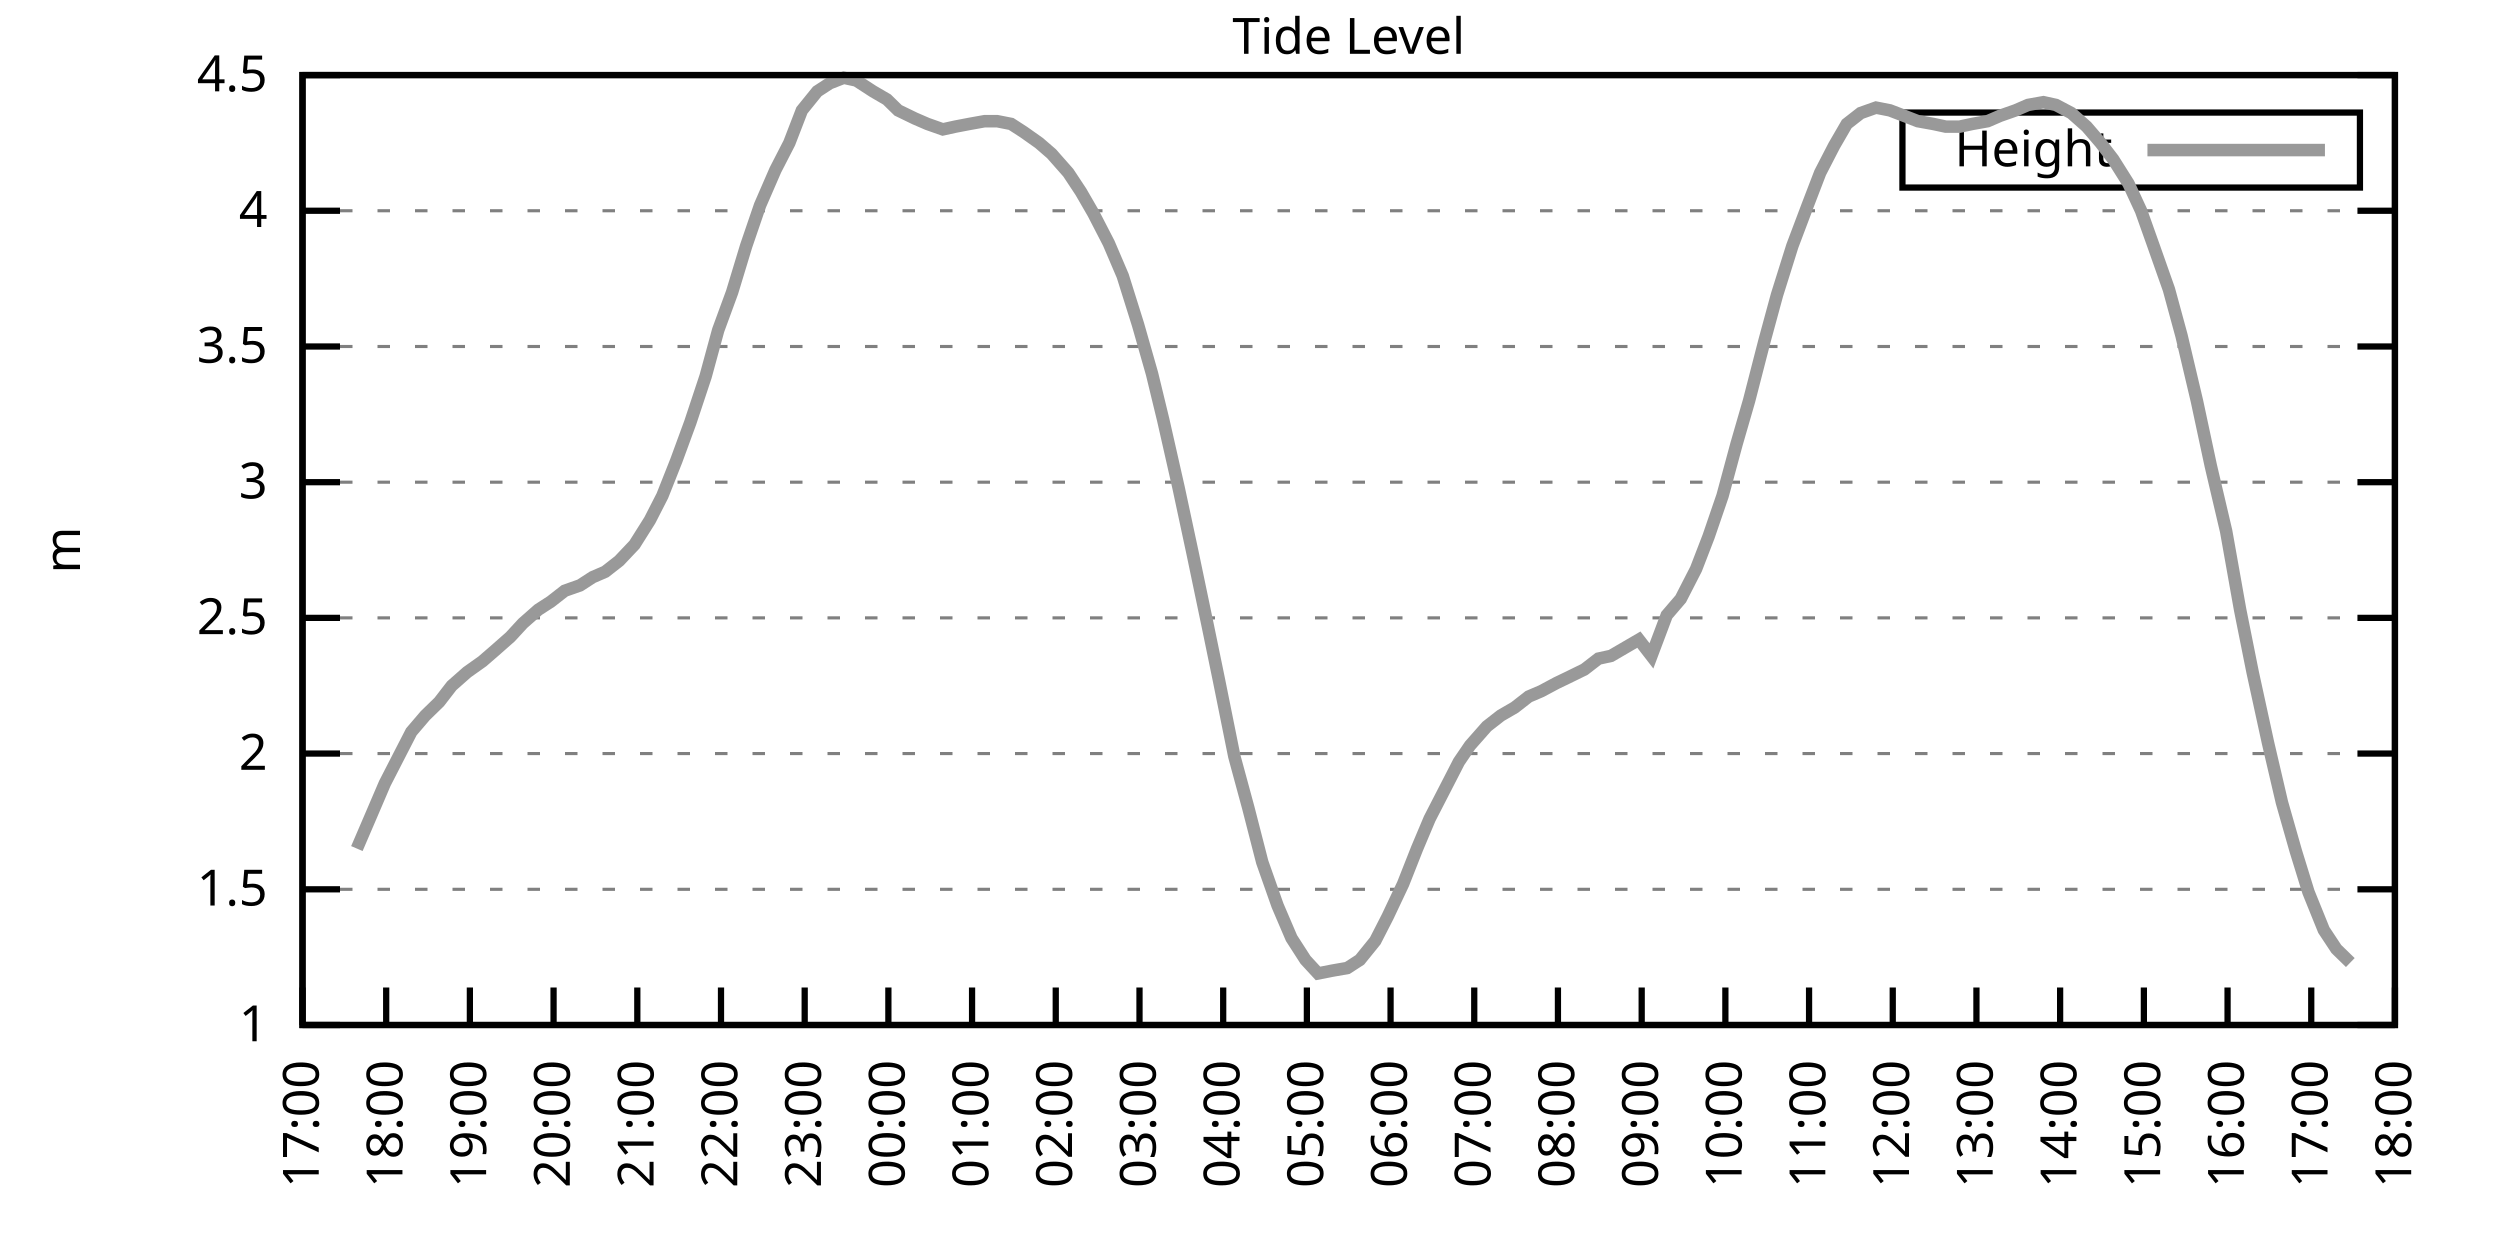
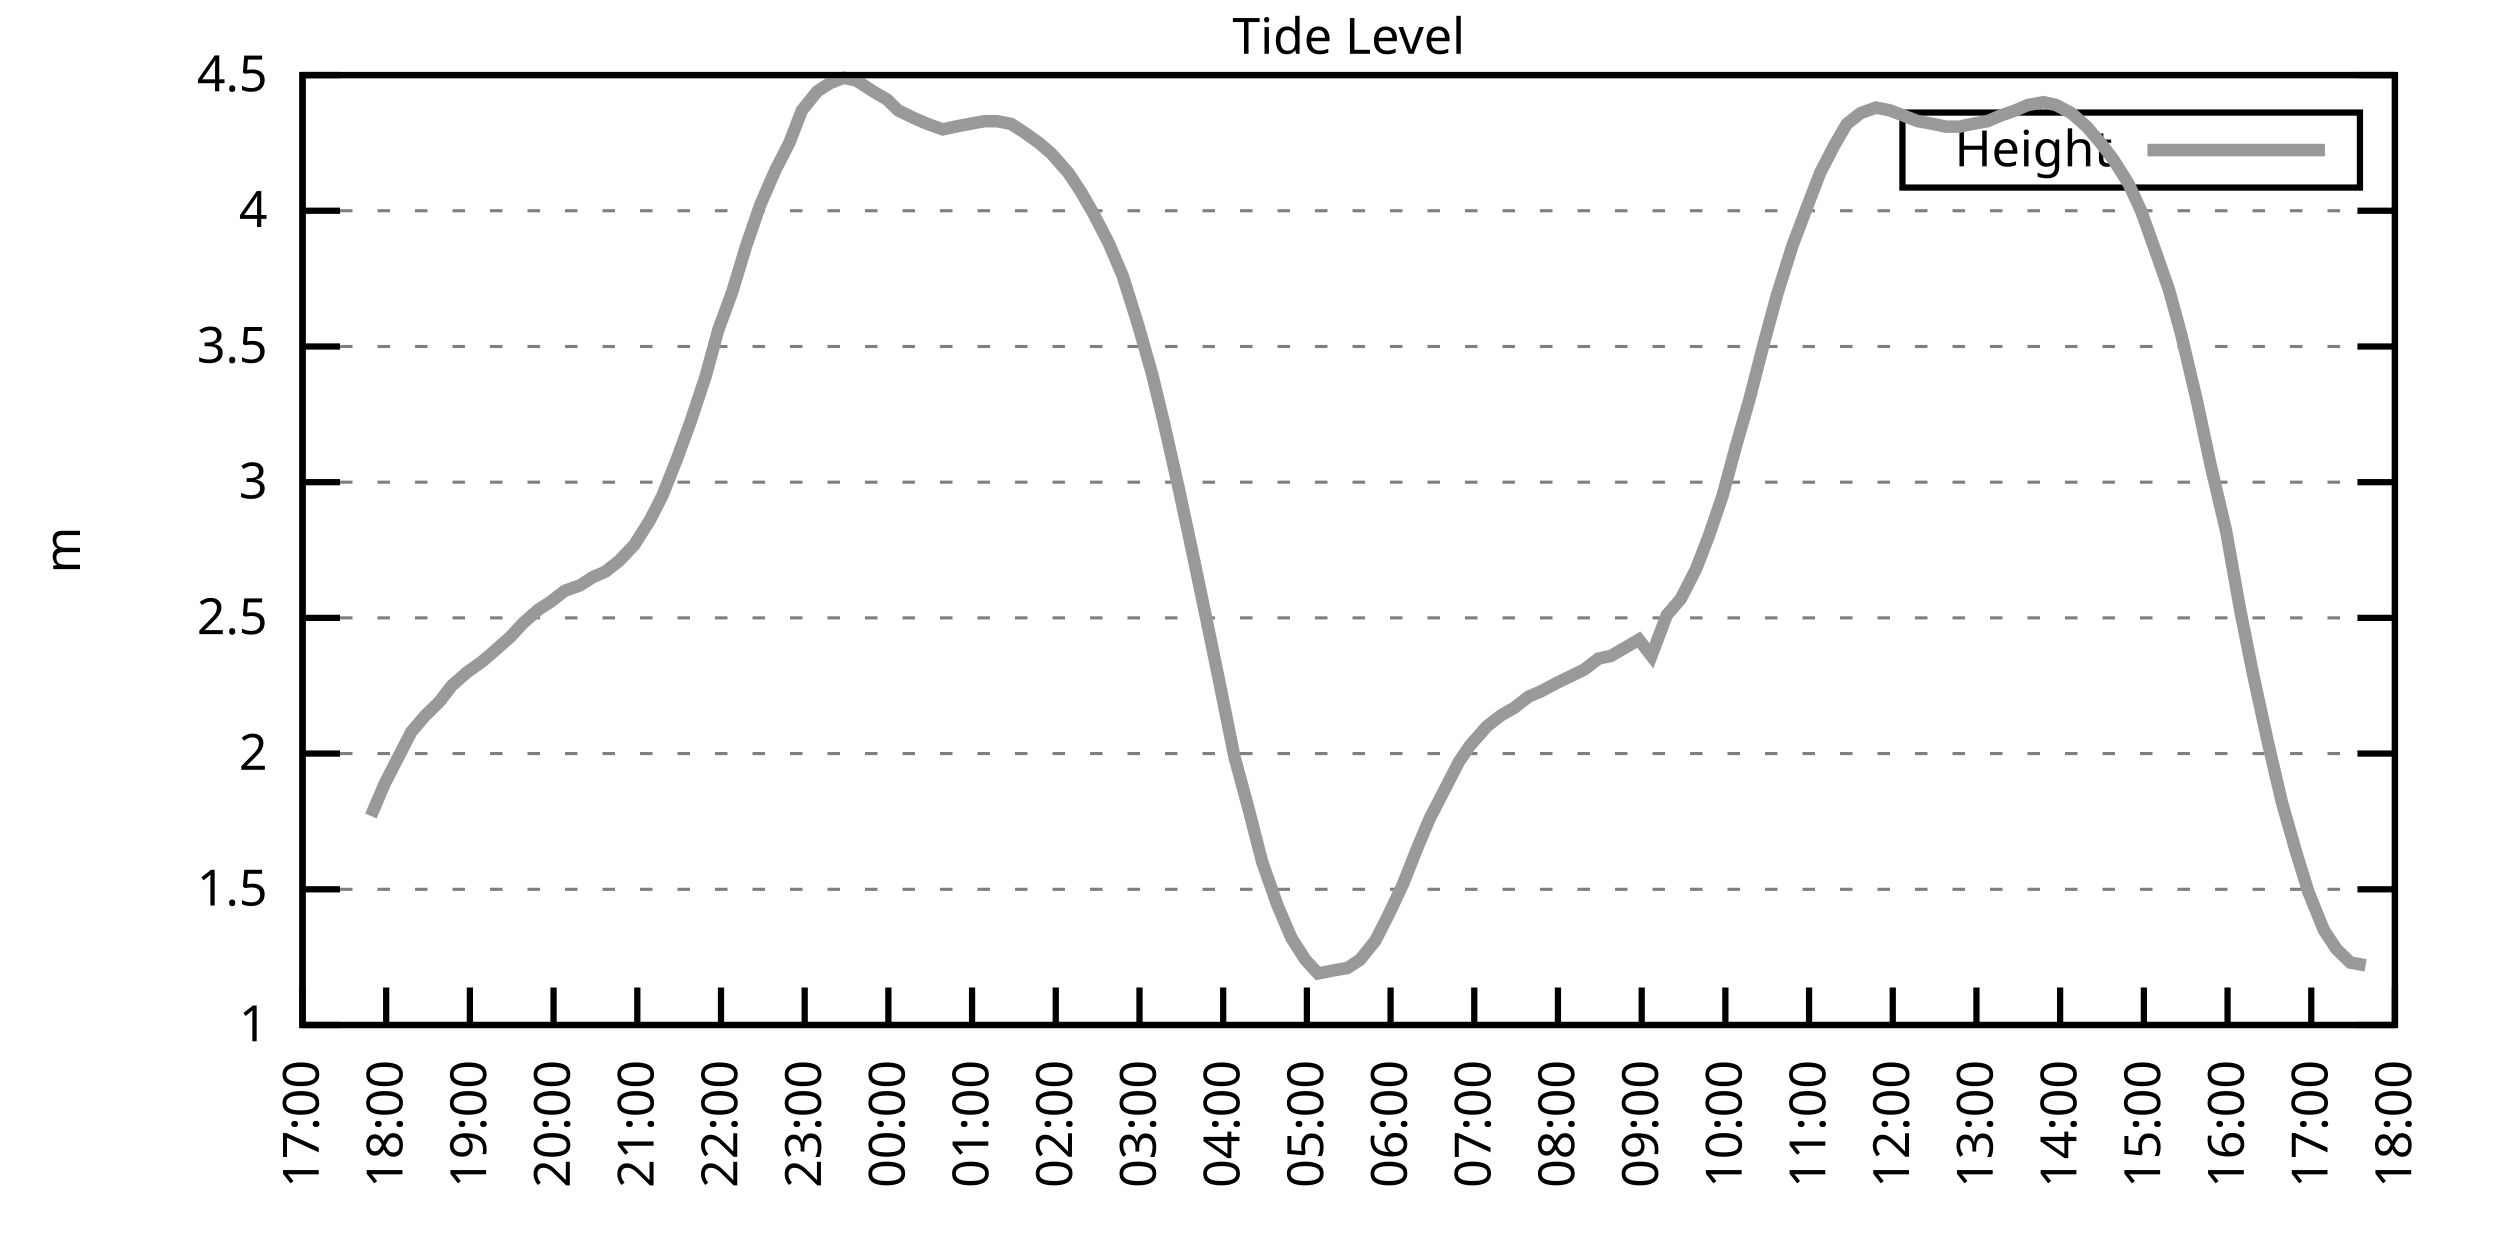
<svg xmlns="http://www.w3.org/2000/svg" xmlns:xlink="http://www.w3.org/1999/xlink" width="400" height="200" viewBox="0 0 400 200">
  <g id="gnuplot_canvas">
    <rect x="0" y="0" width="400" height="200" fill="none" />
    <defs>
      <circle id="gpDot" r="0.5" stroke-width="0.5" stroke="currentColor" />
      <path id="gpPt0" stroke-width="0.333" stroke="currentColor" d="M-1,0 h2 M0,-1 v2" />
      <path id="gpPt1" stroke-width="0.333" stroke="currentColor" d="M-1,-1 L1,1 M1,-1 L-1,1" />
      <path id="gpPt2" stroke-width="0.333" stroke="currentColor" d="M-1,0 L1,0 M0,-1 L0,1 M-1,-1 L1,1 M-1,1 L1,-1" />
      <rect id="gpPt3" stroke-width="0.333" stroke="currentColor" x="-1" y="-1" width="2" height="2" />
      <rect id="gpPt4" stroke-width="0.333" stroke="currentColor" fill="currentColor" x="-1" y="-1" width="2" height="2" />
      <circle id="gpPt5" stroke-width="0.333" stroke="currentColor" cx="0" cy="0" r="1" />
      <use xlink:href="#gpPt5" id="gpPt6" fill="currentColor" stroke="none" />
      <path id="gpPt7" stroke-width="0.333" stroke="currentColor" d="M0,-1.33 L-1.33,0.67 L1.33,0.67 z" />
      <use xlink:href="#gpPt7" id="gpPt8" fill="currentColor" stroke="none" />
      <use xlink:href="#gpPt7" id="gpPt9" stroke="currentColor" transform="rotate(180)" />
      <use xlink:href="#gpPt9" id="gpPt10" fill="currentColor" stroke="none" />
      <use xlink:href="#gpPt3" id="gpPt11" stroke="currentColor" transform="rotate(45)" />
      <use xlink:href="#gpPt11" id="gpPt12" fill="currentColor" stroke="none" />
      <path id="gpPt13" stroke-width="0.333" stroke="currentColor" d="M0,1.330 L1.265,0.411 L0.782,-1.067 L-0.782,-1.076 L-1.265,0.411 z" />
      <use xlink:href="#gpPt13" id="gpPt14" fill="currentColor" stroke="none" />
      <filter id="textbox" filterUnits="objectBoundingBox" x="0" y="0" height="1" width="1">
        <feFlood flood-color="white" flood-opacity="1" result="bgnd" />
        <feComposite in="SourceGraphic" in2="bgnd" operator="atop" />
      </filter>
      <filter id="greybox" filterUnits="objectBoundingBox" x="0" y="0" height="1" width="1">
        <feFlood flood-color="lightgrey" flood-opacity="1" result="grey" />
        <feComposite in="SourceGraphic" in2="grey" operator="atop" />
      </filter>
    </defs>
    <g fill="none" color="white" stroke="currentColor" stroke-width="1.00" stroke-linecap="butt" stroke-linejoin="miter">
</g>
    <g fill="none" color="black" stroke="currentColor" stroke-width="1.00" stroke-linecap="butt" stroke-linejoin="miter">
      <g stroke="none" shape-rendering="crispEdges">
        <polygon fill="rgb(255, 255, 255)" points="48.40,164.00 383.18,164.00 383.18,12.02 48.40,12.02 " />
      </g>
    </g>
    <g fill="none" color="black" stroke="currentColor" stroke-width="1.00" stroke-linecap="butt" stroke-linejoin="miter">
</g>
    <g fill="none" color="black" stroke="black" stroke-width="0.50" stroke-linecap="butt" stroke-linejoin="miter">
</g>
    <g fill="none" color="gray" stroke="currentColor" stroke-width="0.50" stroke-linecap="butt" stroke-linejoin="miter">
      <path stroke="gray" stroke-dasharray="2,4" class="gridline" d="M48.40,164.00 L383.19,164.00  " />
    </g>
    <g fill="none" color="gray" stroke="gray" stroke-width="1.00" stroke-linecap="butt" stroke-linejoin="miter">
</g>
    <g fill="none" color="black" stroke="currentColor" stroke-width="1.00" stroke-linecap="butt" stroke-linejoin="miter">
      <path stroke="black" d="M48.40,164.00 L54.40,164.00 M383.19,164.00 L377.19,164.00  " />
      <g transform="translate(42.80,166.60)" stroke="none" fill="black" font-family="Sans" font-size="8.00" text-anchor="end">
        <text>
          <tspan font-family="Sans"> 1</tspan>
        </text>
      </g>
    </g>
    <g fill="none" color="black" stroke="currentColor" stroke-width="1.00" stroke-linecap="butt" stroke-linejoin="miter">
</g>
    <g fill="none" color="black" stroke="black" stroke-width="0.50" stroke-linecap="butt" stroke-linejoin="miter">
</g>
    <g fill="none" color="gray" stroke="currentColor" stroke-width="0.50" stroke-linecap="butt" stroke-linejoin="miter">
      <path stroke="gray" stroke-dasharray="2,4" class="gridline" d="M48.40,142.29 L383.19,142.29  " />
    </g>
    <g fill="none" color="gray" stroke="gray" stroke-width="1.00" stroke-linecap="butt" stroke-linejoin="miter">
</g>
    <g fill="none" color="black" stroke="currentColor" stroke-width="1.00" stroke-linecap="butt" stroke-linejoin="miter">
      <path stroke="black" d="M48.40,142.29 L54.40,142.29 M383.19,142.29 L377.19,142.29  " />
      <g transform="translate(42.80,144.89)" stroke="none" fill="black" font-family="Sans" font-size="8.00" text-anchor="end">
        <text>
          <tspan font-family="Sans"> 1.5</tspan>
        </text>
      </g>
    </g>
    <g fill="none" color="black" stroke="currentColor" stroke-width="1.00" stroke-linecap="butt" stroke-linejoin="miter">
</g>
    <g fill="none" color="black" stroke="black" stroke-width="0.50" stroke-linecap="butt" stroke-linejoin="miter">
</g>
    <g fill="none" color="gray" stroke="currentColor" stroke-width="0.50" stroke-linecap="butt" stroke-linejoin="miter">
      <path stroke="gray" stroke-dasharray="2,4" class="gridline" d="M48.40,120.57 L383.19,120.57  " />
    </g>
    <g fill="none" color="gray" stroke="gray" stroke-width="1.00" stroke-linecap="butt" stroke-linejoin="miter">
</g>
    <g fill="none" color="black" stroke="currentColor" stroke-width="1.00" stroke-linecap="butt" stroke-linejoin="miter">
      <path stroke="black" d="M48.40,120.57 L54.40,120.57 M383.19,120.57 L377.19,120.57  " />
      <g transform="translate(42.80,123.17)" stroke="none" fill="black" font-family="Sans" font-size="8.00" text-anchor="end">
        <text>
          <tspan font-family="Sans"> 2</tspan>
        </text>
      </g>
    </g>
    <g fill="none" color="black" stroke="currentColor" stroke-width="1.00" stroke-linecap="butt" stroke-linejoin="miter">
</g>
    <g fill="none" color="black" stroke="black" stroke-width="0.50" stroke-linecap="butt" stroke-linejoin="miter">
</g>
    <g fill="none" color="gray" stroke="currentColor" stroke-width="0.50" stroke-linecap="butt" stroke-linejoin="miter">
      <path stroke="gray" stroke-dasharray="2,4" class="gridline" d="M48.40,98.86 L383.19,98.86  " />
    </g>
    <g fill="none" color="gray" stroke="gray" stroke-width="1.00" stroke-linecap="butt" stroke-linejoin="miter">
</g>
    <g fill="none" color="black" stroke="currentColor" stroke-width="1.00" stroke-linecap="butt" stroke-linejoin="miter">
      <path stroke="black" d="M48.40,98.86 L54.40,98.86 M383.19,98.86 L377.19,98.86  " />
      <g transform="translate(42.80,101.46)" stroke="none" fill="black" font-family="Sans" font-size="8.00" text-anchor="end">
        <text>
          <tspan font-family="Sans"> 2.5</tspan>
        </text>
      </g>
    </g>
    <g fill="none" color="black" stroke="currentColor" stroke-width="1.00" stroke-linecap="butt" stroke-linejoin="miter">
</g>
    <g fill="none" color="black" stroke="black" stroke-width="0.50" stroke-linecap="butt" stroke-linejoin="miter">
</g>
    <g fill="none" color="gray" stroke="currentColor" stroke-width="0.50" stroke-linecap="butt" stroke-linejoin="miter">
      <path stroke="gray" stroke-dasharray="2,4" class="gridline" d="M48.40,77.15 L383.19,77.15  " />
    </g>
    <g fill="none" color="gray" stroke="gray" stroke-width="1.00" stroke-linecap="butt" stroke-linejoin="miter">
</g>
    <g fill="none" color="black" stroke="currentColor" stroke-width="1.00" stroke-linecap="butt" stroke-linejoin="miter">
      <path stroke="black" d="M48.40,77.15 L54.40,77.15 M383.19,77.15 L377.19,77.15  " />
      <g transform="translate(42.80,79.75)" stroke="none" fill="black" font-family="Sans" font-size="8.00" text-anchor="end">
        <text>
          <tspan font-family="Sans"> 3</tspan>
        </text>
      </g>
    </g>
    <g fill="none" color="black" stroke="currentColor" stroke-width="1.00" stroke-linecap="butt" stroke-linejoin="miter">
</g>
    <g fill="none" color="black" stroke="black" stroke-width="0.50" stroke-linecap="butt" stroke-linejoin="miter">
</g>
    <g fill="none" color="gray" stroke="currentColor" stroke-width="0.50" stroke-linecap="butt" stroke-linejoin="miter">
      <path stroke="gray" stroke-dasharray="2,4" class="gridline" d="M48.40,55.44 L383.19,55.44  " />
    </g>
    <g fill="none" color="gray" stroke="gray" stroke-width="1.00" stroke-linecap="butt" stroke-linejoin="miter">
</g>
    <g fill="none" color="black" stroke="currentColor" stroke-width="1.00" stroke-linecap="butt" stroke-linejoin="miter">
      <path stroke="black" d="M48.40,55.44 L54.40,55.44 M383.19,55.44 L377.19,55.44  " />
      <g transform="translate(42.80,58.04)" stroke="none" fill="black" font-family="Sans" font-size="8.00" text-anchor="end">
        <text>
          <tspan font-family="Sans"> 3.5</tspan>
        </text>
      </g>
    </g>
    <g fill="none" color="black" stroke="currentColor" stroke-width="1.00" stroke-linecap="butt" stroke-linejoin="miter">
</g>
    <g fill="none" color="black" stroke="black" stroke-width="0.50" stroke-linecap="butt" stroke-linejoin="miter">
</g>
    <g fill="none" color="gray" stroke="currentColor" stroke-width="0.50" stroke-linecap="butt" stroke-linejoin="miter">
      <path stroke="gray" stroke-dasharray="2,4" class="gridline" d="M48.40,33.72 L383.19,33.72  " />
    </g>
    <g fill="none" color="gray" stroke="gray" stroke-width="1.00" stroke-linecap="butt" stroke-linejoin="miter">
</g>
    <g fill="none" color="black" stroke="currentColor" stroke-width="1.00" stroke-linecap="butt" stroke-linejoin="miter">
      <path stroke="black" d="M48.40,33.72 L54.40,33.72 M383.19,33.72 L377.19,33.72  " />
      <g transform="translate(42.80,36.32)" stroke="none" fill="black" font-family="Sans" font-size="8.00" text-anchor="end">
        <text>
          <tspan font-family="Sans"> 4</tspan>
        </text>
      </g>
    </g>
    <g fill="none" color="black" stroke="currentColor" stroke-width="1.00" stroke-linecap="butt" stroke-linejoin="miter">
</g>
    <g fill="none" color="black" stroke="black" stroke-width="0.50" stroke-linecap="butt" stroke-linejoin="miter">
</g>
    <g fill="none" color="gray" stroke="currentColor" stroke-width="0.50" stroke-linecap="butt" stroke-linejoin="miter">
      <path stroke="gray" stroke-dasharray="2,4" class="gridline" d="M48.40,12.01 L383.19,12.01  " />
    </g>
    <g fill="none" color="gray" stroke="gray" stroke-width="1.00" stroke-linecap="butt" stroke-linejoin="miter">
</g>
    <g fill="none" color="black" stroke="currentColor" stroke-width="1.00" stroke-linecap="butt" stroke-linejoin="miter">
      <path stroke="black" d="M48.40,12.01 L54.40,12.01 M383.19,12.01 L377.19,12.01  " />
      <g transform="translate(42.80,14.61)" stroke="none" fill="black" font-family="Sans" font-size="8.00" text-anchor="end">
        <text>
          <tspan font-family="Sans"> 4.5</tspan>
        </text>
      </g>
    </g>
    <g fill="none" color="black" stroke="currentColor" stroke-width="1.00" stroke-linecap="butt" stroke-linejoin="miter">
      <path stroke="black" d="M48.40,164.00 L48.40,158.00  " />
      <g transform="translate(51.00,169.60) rotate(270.00)" stroke="none" fill="black" font-family="Sans" font-size="8.00" text-anchor="end">
        <text>
          <tspan font-family="Sans">17:00</tspan>
        </text>
      </g>
    </g>
    <g fill="none" color="black" stroke="currentColor" stroke-width="1.00" stroke-linecap="butt" stroke-linejoin="miter">
      <path stroke="black" d="M61.79,164.00 L61.79,158.00  " />
      <g transform="translate(64.39,169.60) rotate(270.00)" stroke="none" fill="black" font-family="Sans" font-size="8.00" text-anchor="end">
        <text>
          <tspan font-family="Sans">18:00</tspan>
        </text>
      </g>
    </g>
    <g fill="none" color="black" stroke="currentColor" stroke-width="1.00" stroke-linecap="butt" stroke-linejoin="miter">
      <path stroke="black" d="M75.18,164.00 L75.18,158.00  " />
      <g transform="translate(77.78,169.60) rotate(270.00)" stroke="none" fill="black" font-family="Sans" font-size="8.00" text-anchor="end">
        <text>
          <tspan font-family="Sans">19:00</tspan>
        </text>
      </g>
    </g>
    <g fill="none" color="black" stroke="currentColor" stroke-width="1.00" stroke-linecap="butt" stroke-linejoin="miter">
      <path stroke="black" d="M88.57,164.00 L88.57,158.00  " />
      <g transform="translate(91.17,169.60) rotate(270.00)" stroke="none" fill="black" font-family="Sans" font-size="8.00" text-anchor="end">
        <text>
          <tspan font-family="Sans">20:00</tspan>
        </text>
      </g>
    </g>
    <g fill="none" color="black" stroke="currentColor" stroke-width="1.00" stroke-linecap="butt" stroke-linejoin="miter">
      <path stroke="black" d="M101.97,164.00 L101.97,158.00  " />
      <g transform="translate(104.57,169.60) rotate(270.00)" stroke="none" fill="black" font-family="Sans" font-size="8.00" text-anchor="end">
        <text>
          <tspan font-family="Sans">21:00</tspan>
        </text>
      </g>
    </g>
    <g fill="none" color="black" stroke="currentColor" stroke-width="1.00" stroke-linecap="butt" stroke-linejoin="miter">
      <path stroke="black" d="M115.36,164.00 L115.36,158.00  " />
      <g transform="translate(117.96,169.60) rotate(270.00)" stroke="none" fill="black" font-family="Sans" font-size="8.00" text-anchor="end">
        <text>
          <tspan font-family="Sans">22:00</tspan>
        </text>
      </g>
    </g>
    <g fill="none" color="black" stroke="currentColor" stroke-width="1.00" stroke-linecap="butt" stroke-linejoin="miter">
      <path stroke="black" d="M128.75,164.00 L128.75,158.00  " />
      <g transform="translate(131.35,169.60) rotate(270.00)" stroke="none" fill="black" font-family="Sans" font-size="8.00" text-anchor="end">
        <text>
          <tspan font-family="Sans">23:00</tspan>
        </text>
      </g>
    </g>
    <g fill="none" color="black" stroke="currentColor" stroke-width="1.00" stroke-linecap="butt" stroke-linejoin="miter">
      <path stroke="black" d="M142.14,164.00 L142.14,158.00  " />
      <g transform="translate(144.74,169.60) rotate(270.00)" stroke="none" fill="black" font-family="Sans" font-size="8.00" text-anchor="end">
        <text>
          <tspan font-family="Sans">00:00</tspan>
        </text>
      </g>
    </g>
    <g fill="none" color="black" stroke="currentColor" stroke-width="1.00" stroke-linecap="butt" stroke-linejoin="miter">
      <path stroke="black" d="M155.53,164.00 L155.53,158.00  " />
      <g transform="translate(158.13,169.60) rotate(270.00)" stroke="none" fill="black" font-family="Sans" font-size="8.00" text-anchor="end">
        <text>
          <tspan font-family="Sans">01:00</tspan>
        </text>
      </g>
    </g>
    <g fill="none" color="black" stroke="currentColor" stroke-width="1.00" stroke-linecap="butt" stroke-linejoin="miter">
      <path stroke="black" d="M168.92,164.00 L168.92,158.00  " />
      <g transform="translate(171.52,169.60) rotate(270.00)" stroke="none" fill="black" font-family="Sans" font-size="8.00" text-anchor="end">
        <text>
          <tspan font-family="Sans">02:00</tspan>
        </text>
      </g>
    </g>
    <g fill="none" color="black" stroke="currentColor" stroke-width="1.00" stroke-linecap="butt" stroke-linejoin="miter">
      <path stroke="black" d="M182.32,164.00 L182.32,158.00  " />
      <g transform="translate(184.92,169.60) rotate(270.00)" stroke="none" fill="black" font-family="Sans" font-size="8.00" text-anchor="end">
        <text>
          <tspan font-family="Sans">03:00</tspan>
        </text>
      </g>
    </g>
    <g fill="none" color="black" stroke="currentColor" stroke-width="1.00" stroke-linecap="butt" stroke-linejoin="miter">
      <path stroke="black" d="M195.71,164.00 L195.71,158.00  " />
      <g transform="translate(198.31,169.60) rotate(270.00)" stroke="none" fill="black" font-family="Sans" font-size="8.00" text-anchor="end">
        <text>
          <tspan font-family="Sans">04:00</tspan>
        </text>
      </g>
    </g>
    <g fill="none" color="black" stroke="currentColor" stroke-width="1.00" stroke-linecap="butt" stroke-linejoin="miter">
      <path stroke="black" d="M209.10,164.00 L209.10,158.00  " />
      <g transform="translate(211.70,169.60) rotate(270.00)" stroke="none" fill="black" font-family="Sans" font-size="8.00" text-anchor="end">
        <text>
          <tspan font-family="Sans">05:00</tspan>
        </text>
      </g>
    </g>
    <g fill="none" color="black" stroke="currentColor" stroke-width="1.00" stroke-linecap="butt" stroke-linejoin="miter">
      <path stroke="black" d="M222.49,164.00 L222.49,158.00  " />
      <g transform="translate(225.09,169.60) rotate(270.00)" stroke="none" fill="black" font-family="Sans" font-size="8.00" text-anchor="end">
        <text>
          <tspan font-family="Sans">06:00</tspan>
        </text>
      </g>
    </g>
    <g fill="none" color="black" stroke="currentColor" stroke-width="1.00" stroke-linecap="butt" stroke-linejoin="miter">
      <path stroke="black" d="M235.88,164.00 L235.88,158.00  " />
      <g transform="translate(238.48,169.60) rotate(270.00)" stroke="none" fill="black" font-family="Sans" font-size="8.00" text-anchor="end">
        <text>
          <tspan font-family="Sans">07:00</tspan>
        </text>
      </g>
    </g>
    <g fill="none" color="black" stroke="currentColor" stroke-width="1.00" stroke-linecap="butt" stroke-linejoin="miter">
      <path stroke="black" d="M249.27,164.00 L249.27,158.00  " />
      <g transform="translate(251.87,169.60) rotate(270.00)" stroke="none" fill="black" font-family="Sans" font-size="8.00" text-anchor="end">
        <text>
          <tspan font-family="Sans">08:00</tspan>
        </text>
      </g>
    </g>
    <g fill="none" color="black" stroke="currentColor" stroke-width="1.00" stroke-linecap="butt" stroke-linejoin="miter">
      <path stroke="black" d="M262.67,164.00 L262.67,158.00  " />
      <g transform="translate(265.27,169.60) rotate(270.00)" stroke="none" fill="black" font-family="Sans" font-size="8.00" text-anchor="end">
        <text>
          <tspan font-family="Sans">09:00</tspan>
        </text>
      </g>
    </g>
    <g fill="none" color="black" stroke="currentColor" stroke-width="1.00" stroke-linecap="butt" stroke-linejoin="miter">
      <path stroke="black" d="M276.06,164.00 L276.06,158.00  " />
      <g transform="translate(278.66,169.60) rotate(270.00)" stroke="none" fill="black" font-family="Sans" font-size="8.00" text-anchor="end">
        <text>
          <tspan font-family="Sans">10:00</tspan>
        </text>
      </g>
    </g>
    <g fill="none" color="black" stroke="currentColor" stroke-width="1.00" stroke-linecap="butt" stroke-linejoin="miter">
      <path stroke="black" d="M289.45,164.00 L289.45,158.00  " />
      <g transform="translate(292.05,169.60) rotate(270.00)" stroke="none" fill="black" font-family="Sans" font-size="8.00" text-anchor="end">
        <text>
          <tspan font-family="Sans">11:00</tspan>
        </text>
      </g>
    </g>
    <g fill="none" color="black" stroke="currentColor" stroke-width="1.00" stroke-linecap="butt" stroke-linejoin="miter">
      <path stroke="black" d="M302.84,164.00 L302.84,158.00  " />
      <g transform="translate(305.44,169.60) rotate(270.00)" stroke="none" fill="black" font-family="Sans" font-size="8.00" text-anchor="end">
        <text>
          <tspan font-family="Sans">12:00</tspan>
        </text>
      </g>
    </g>
    <g fill="none" color="black" stroke="currentColor" stroke-width="1.00" stroke-linecap="butt" stroke-linejoin="miter">
      <path stroke="black" d="M316.23,164.00 L316.23,158.00  " />
      <g transform="translate(318.83,169.60) rotate(270.00)" stroke="none" fill="black" font-family="Sans" font-size="8.00" text-anchor="end">
        <text>
          <tspan font-family="Sans">13:00</tspan>
        </text>
      </g>
    </g>
    <g fill="none" color="black" stroke="currentColor" stroke-width="1.00" stroke-linecap="butt" stroke-linejoin="miter">
      <path stroke="black" d="M329.62,164.00 L329.62,158.00  " />
      <g transform="translate(332.22,169.60) rotate(270.00)" stroke="none" fill="black" font-family="Sans" font-size="8.00" text-anchor="end">
        <text>
          <tspan font-family="Sans">14:00</tspan>
        </text>
      </g>
    </g>
    <g fill="none" color="black" stroke="currentColor" stroke-width="1.00" stroke-linecap="butt" stroke-linejoin="miter">
      <path stroke="black" d="M343.02,164.00 L343.02,158.00  " />
      <g transform="translate(345.62,169.60) rotate(270.00)" stroke="none" fill="black" font-family="Sans" font-size="8.00" text-anchor="end">
        <text>
          <tspan font-family="Sans">15:00</tspan>
        </text>
      </g>
    </g>
    <g fill="none" color="black" stroke="currentColor" stroke-width="1.00" stroke-linecap="butt" stroke-linejoin="miter">
      <path stroke="black" d="M356.41,164.00 L356.41,158.00  " />
      <g transform="translate(359.01,169.60) rotate(270.00)" stroke="none" fill="black" font-family="Sans" font-size="8.00" text-anchor="end">
        <text>
          <tspan font-family="Sans">16:00</tspan>
        </text>
      </g>
    </g>
    <g fill="none" color="black" stroke="currentColor" stroke-width="1.00" stroke-linecap="butt" stroke-linejoin="miter">
      <path stroke="black" d="M369.80,164.00 L369.80,158.00  " />
      <g transform="translate(372.40,169.60) rotate(270.00)" stroke="none" fill="black" font-family="Sans" font-size="8.00" text-anchor="end">
        <text>
          <tspan font-family="Sans">17:00</tspan>
        </text>
      </g>
    </g>
    <g fill="none" color="black" stroke="currentColor" stroke-width="1.00" stroke-linecap="butt" stroke-linejoin="miter">
      <path stroke="black" d="M383.19,164.00 L383.19,158.00  " />
      <g transform="translate(385.79,169.60) rotate(270.00)" stroke="none" fill="black" font-family="Sans" font-size="8.00" text-anchor="end">
        <text>
          <tspan font-family="Sans">18:00</tspan>
        </text>
      </g>
    </g>
    <g fill="none" color="black" stroke="currentColor" stroke-width="1.00" stroke-linecap="butt" stroke-linejoin="miter">
</g>
    <g fill="none" color="black" stroke="currentColor" stroke-width="1.00" stroke-linecap="butt" stroke-linejoin="miter">
      <path stroke="black" d="M48.40,12.01 L48.40,164.00 L383.19,164.00 L383.19,12.01 L48.40,12.01 Z  " />
    </g>
    <g fill="none" color="black" stroke="currentColor" stroke-width="1.00" stroke-linecap="butt" stroke-linejoin="miter">
</g>
    <g fill="none" color="black" stroke="currentColor" stroke-width="1.00" stroke-linecap="butt" stroke-linejoin="miter">
      <path stroke="black" d="M304.39,30.01 L304.39,18.01 L377.59,18.01 L377.59,30.01 L304.39,30.01 Z  " />
    </g>
    <g id="Tide_level_plot_1">
      <g fill="none" color="white" stroke="black" stroke-width="2.00" stroke-linecap="butt" stroke-linejoin="miter">
</g>
      <g fill="none" color="black" stroke="currentColor" stroke-width="2.00" stroke-linecap="butt" stroke-linejoin="miter">
        <g transform="translate(337.99,26.61)" stroke="none" fill="black" font-family="Sans" font-size="8.00" text-anchor="end">
          <text>
            <tspan font-family="Sans">Height</tspan>
          </text>
        </g>
      </g>
      <g fill="none" color="black" stroke="currentColor" stroke-width="2.00" stroke-linecap="butt" stroke-linejoin="miter">
-         <path stroke="rgb(153, 153, 153)" d="M343.59,24.01 L371.99,24.01 M57.10,135.77 L59.34,130.56 L61.57,125.35 L63.80,121.01 L65.81,117.10 L68.04,114.49   L70.27,112.32 L72.28,109.72 L74.74,107.55 L77.19,105.81 L79.20,104.07 L81.66,101.90 L83.66,99.73 L86.12,97.56   L88.13,96.26 L90.36,94.52 L92.82,93.65 L94.82,92.35 L96.83,91.48 L99.06,89.74 L101.52,87.14 L103.98,83.23   L105.98,79.32 L108.22,73.67 L110.45,67.59 L112.90,60.21 L114.91,52.83 L117.14,46.75 L119.38,39.37 L121.61,32.85   L124.06,27.21 L126.29,22.87 L128.30,17.66 L130.76,14.62 L132.77,13.31 L135.00,12.44 L137.01,12.88 L139.69,14.62   L141.92,15.92 L143.70,17.66 L146.38,18.96 L148.39,19.83 L150.85,20.70 L152.85,20.26 L155.09,19.83 L157.54,19.39   L159.55,19.39 L161.78,19.83 L163.79,21.13 L166.25,22.87 L168.25,24.60 L170.93,27.64 L172.94,30.68 L174.95,34.16   L177.41,38.93 L179.64,44.15 L182.09,51.96 L184.32,59.78 L186.11,67.16 L188.57,78.02 L190.80,88.44 L193.25,100.16   L195.04,108.85 L197.49,121.01 L199.73,129.26 L201.96,137.94 L204.41,144.89 L206.64,150.10 L208.88,153.58 L210.88,155.75   L213.12,155.31 L215.57,154.88 L217.58,153.58 L220.04,150.54 L222.04,146.63 L224.50,141.42 L226.73,135.77 L228.74,131.00   L231.20,126.22 L233.43,121.88 L235.21,119.27 L237.89,116.23 L240.12,114.49 L242.36,113.19 L244.59,111.45 L246.60,110.59   L249.05,109.28 L250.84,108.42 L253.51,107.11 L255.75,105.38 L257.76,104.94 L259.99,103.64 L262.22,102.34 L264.23,104.94   L266.68,98.43 L268.92,95.82 L271.37,91.04 L273.38,85.83 L275.61,79.32 L277.84,71.07 L279.85,64.12 L282.31,54.57   L284.32,47.18 L286.77,39.37 L289.23,32.85 L291.23,27.64 L293.47,23.30 L295.48,19.83 L297.71,18.09 L300.16,17.22   L302.39,17.66 L304.63,18.52 L306.86,19.39 L309.31,19.83 L311.32,20.26 L313.55,20.26 L315.56,19.83 L318.02,19.39   L320.03,18.52 L322.48,17.66 L324.49,16.79 L326.95,16.35 L328.95,16.79 L331.41,18.09 L333.86,20.26 L336.10,22.87   L338.10,25.47 L340.56,29.38 L342.57,33.72 L344.58,39.37 L347.03,46.32 L349.04,53.70 L351.50,64.12 L353.73,74.54   L356.18,84.97 L358.42,97.56 L360.42,107.55 L362.88,118.84 L365.11,128.39 L367.34,136.21 L369.35,142.72 L371.81,148.80   L373.82,151.84 L376.05,154.01  " />
+         <path stroke="rgb(153, 153, 153)" d="M343.59,24.01 L371.99,24.01 M59.34,130.56 L61.57,125.35 L63.80,121.01 L65.81,117.10 L68.04,114.49 L70.27,112.32   L72.28,109.72 L74.74,107.55 L77.19,105.81 L79.20,104.07 L81.66,101.90 L83.66,99.73 L86.12,97.56 L88.13,96.26   L90.36,94.52 L92.82,93.65 L94.82,92.35 L96.83,91.48 L99.06,89.74 L101.52,87.14 L103.98,83.23 L105.98,79.32   L108.22,73.67 L110.45,67.59 L112.90,60.21 L114.91,52.83 L117.14,46.75 L119.38,39.37 L121.61,32.85 L124.06,27.21   L126.29,22.87 L128.30,17.66 L130.76,14.62 L132.77,13.31 L135.00,12.44 L137.01,12.88 L139.69,14.62 L141.92,15.92   L143.70,17.66 L146.38,18.96 L148.39,19.83 L150.85,20.70 L152.85,20.26 L155.09,19.83 L157.54,19.39 L159.55,19.39   L161.78,19.83 L163.79,21.13 L166.25,22.87 L168.25,24.60 L170.93,27.64 L172.94,30.68 L174.95,34.16 L177.41,38.93   L179.64,44.15 L182.09,51.96 L184.32,59.78 L186.11,67.16 L188.57,78.02 L190.80,88.44 L193.25,100.16 L195.04,108.85   L197.49,121.01 L199.73,129.26 L201.96,137.94 L204.41,144.89 L206.64,150.10 L208.88,153.58 L210.88,155.75 L213.12,155.31   L215.57,154.88 L217.58,153.58 L220.04,150.54 L222.04,146.63 L224.50,141.42 L226.73,135.77 L228.74,131.00 L231.20,126.22   L233.43,121.88 L235.21,119.27 L237.89,116.23 L240.12,114.49 L242.36,113.19 L244.59,111.45 L246.60,110.59 L249.05,109.28   L250.84,108.42 L253.51,107.11 L255.75,105.38 L257.76,104.94 L259.99,103.64 L262.22,102.34 L264.23,104.94 L266.68,98.43   L268.92,95.82 L271.37,91.04 L273.38,85.83 L275.61,79.32 L277.84,71.07 L279.85,64.12 L282.31,54.57 L284.32,47.18   L286.77,39.37 L289.23,32.85 L291.23,27.64 L293.47,23.30 L295.48,19.83 L297.71,18.09 L300.16,17.22 L302.39,17.66   L304.63,18.52 L306.86,19.39 L309.31,19.83 L311.32,20.26 L313.55,20.26 L315.56,19.83 L318.02,19.39 L320.03,18.52   L322.48,17.66 L324.49,16.79 L326.95,16.35 L328.95,16.79 L331.41,18.09 L333.86,20.26 L336.10,22.87 L338.10,25.47   L340.56,29.38 L342.57,33.72 L344.58,39.37 L347.03,46.32 L349.04,53.70 L351.50,64.12 L353.73,74.54 L356.18,84.97   L358.42,97.56 L360.42,107.55 L362.88,118.84 L365.11,128.39 L367.34,136.21 L369.35,142.72 L371.81,148.80 L373.82,151.84   L376.05,154.01 L378.50,154.45  " />
      </g>
    </g>
    <g fill="none" color="black" stroke="currentColor" stroke-width="2.00" stroke-linecap="butt" stroke-linejoin="miter">
</g>
    <g fill="none" color="black" stroke="black" stroke-width="1.00" stroke-linecap="butt" stroke-linejoin="miter">
</g>
    <g fill="none" color="black" stroke="currentColor" stroke-width="1.00" stroke-linecap="butt" stroke-linejoin="miter">
      <path stroke="black" d="M48.40,12.01 L48.40,164.00 L383.19,164.00 L383.19,12.01 L48.40,12.01 Z  " />
      <g transform="translate(12.80,88.01) rotate(270.00)" stroke="none" fill="black" font-family="Sans" font-size="8.00" text-anchor="middle">
        <text>
          <tspan font-family="Sans">m</tspan>
        </text>
      </g>
    </g>
    <g fill="none" color="black" stroke="currentColor" stroke-width="1.00" stroke-linecap="butt" stroke-linejoin="miter">
</g>
    <g fill="none" color="black" stroke="currentColor" stroke-width="1.00" stroke-linecap="butt" stroke-linejoin="miter">
      <g transform="translate(215.79,8.61)" stroke="none" fill="black" font-family="Sans" font-size="8.00" text-anchor="middle">
        <text>
          <tspan font-family="Sans">Tide Level</tspan>
        </text>
      </g>
    </g>
    <g fill="none" color="black" stroke="currentColor" stroke-width="1.00" stroke-linecap="butt" stroke-linejoin="miter">
</g>
  </g>
</svg>
